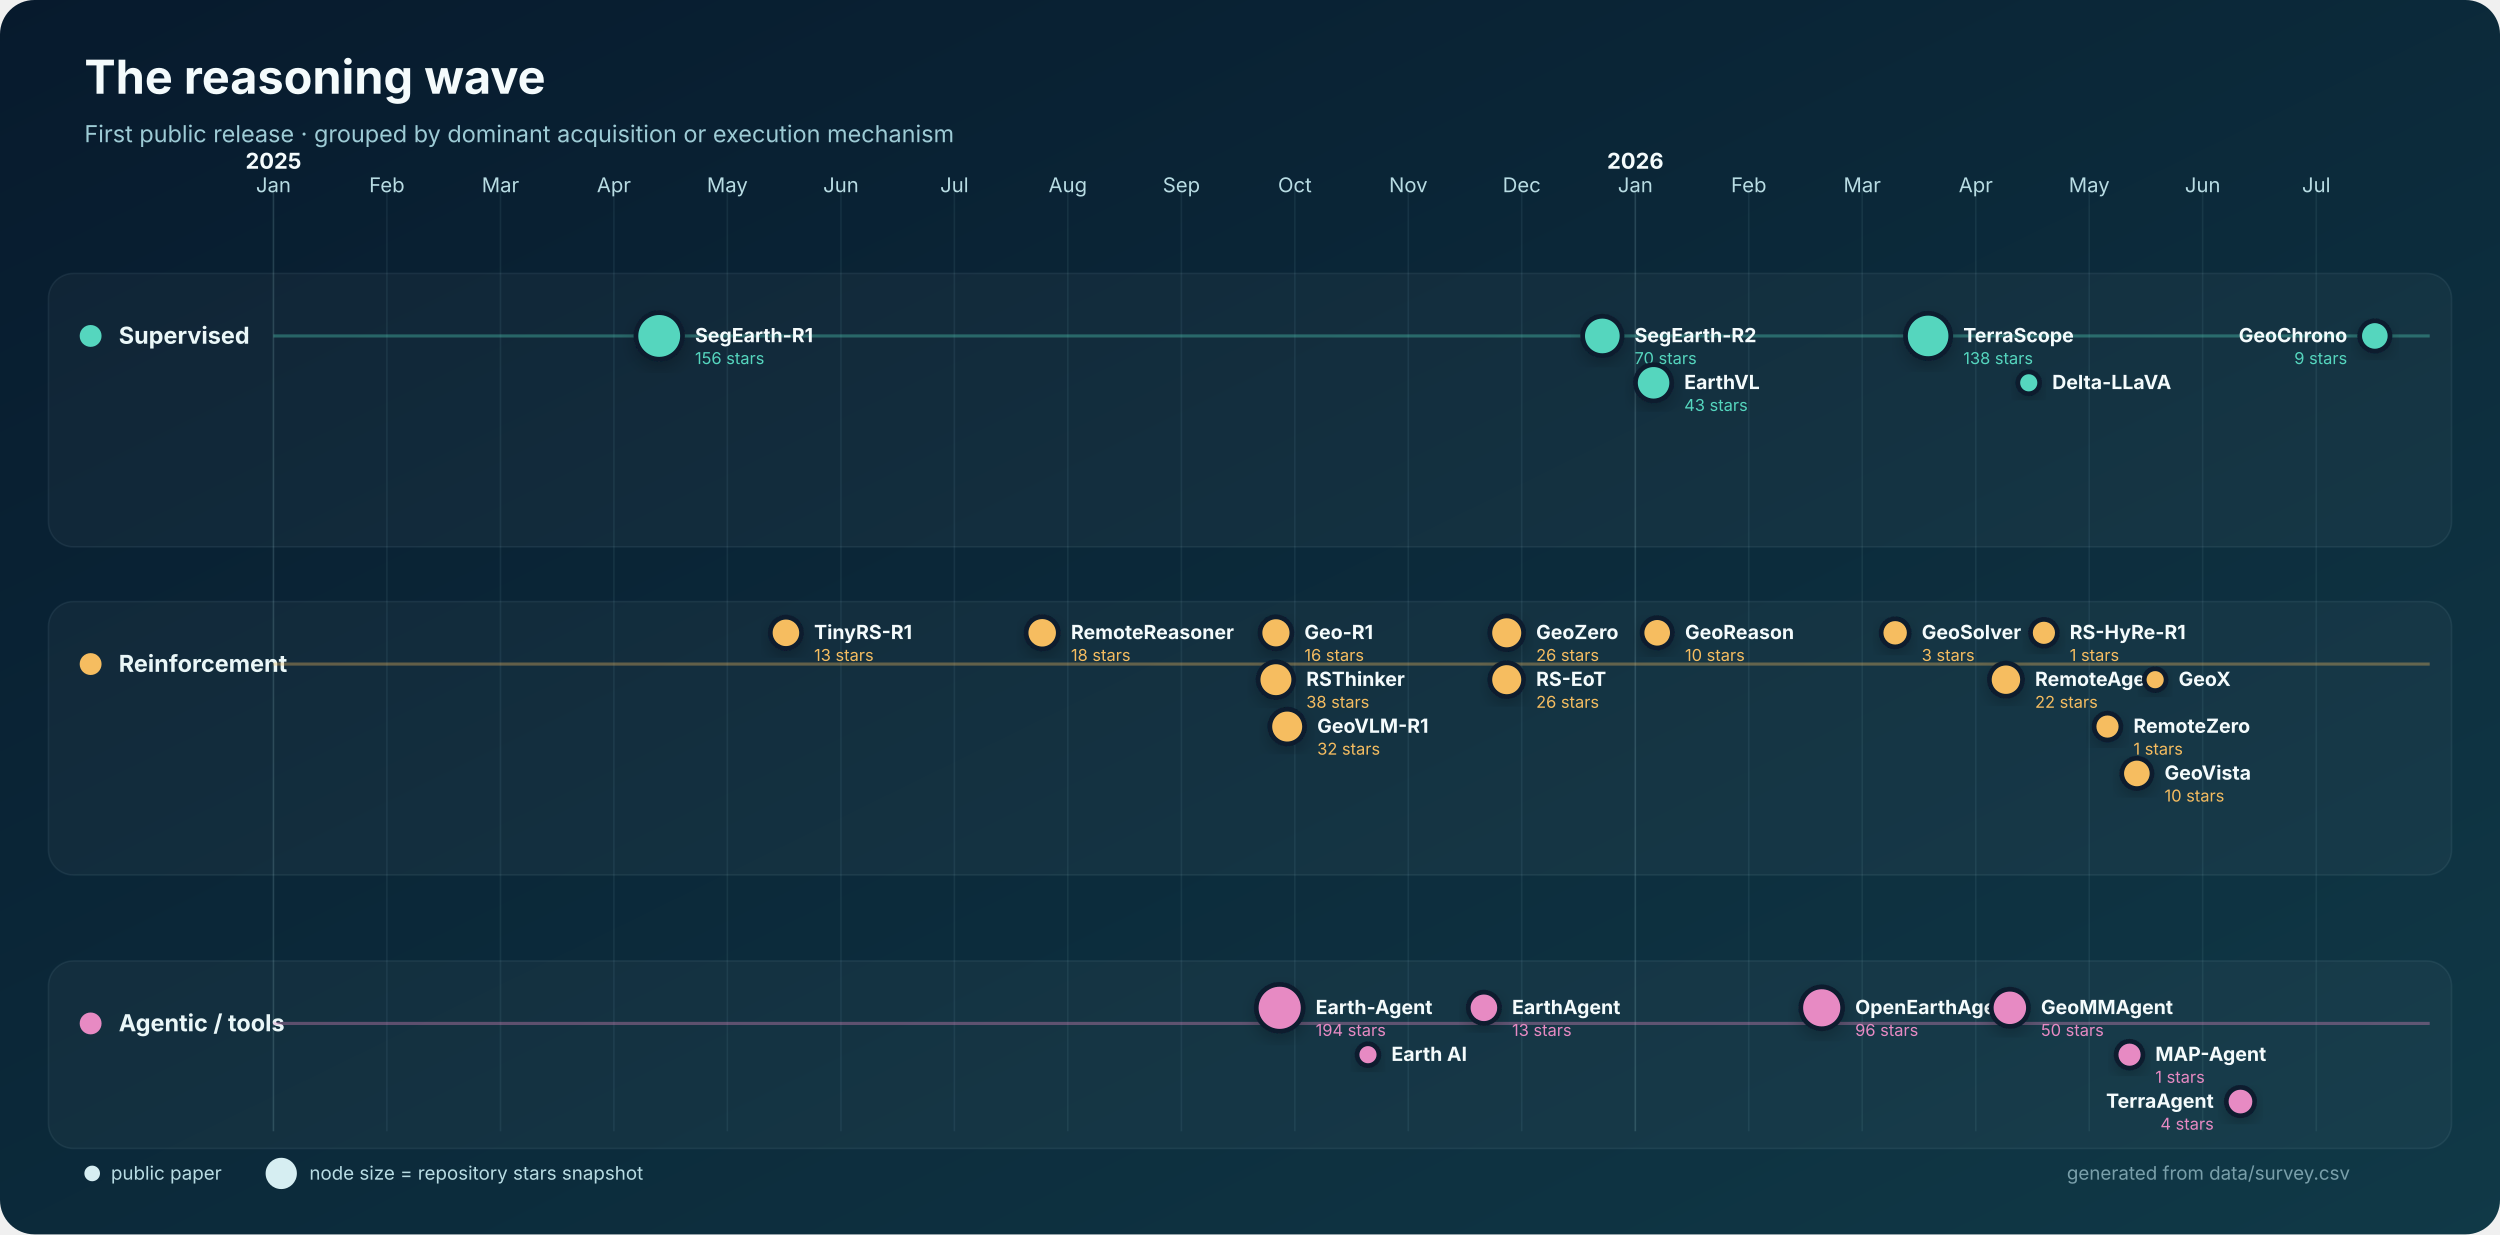
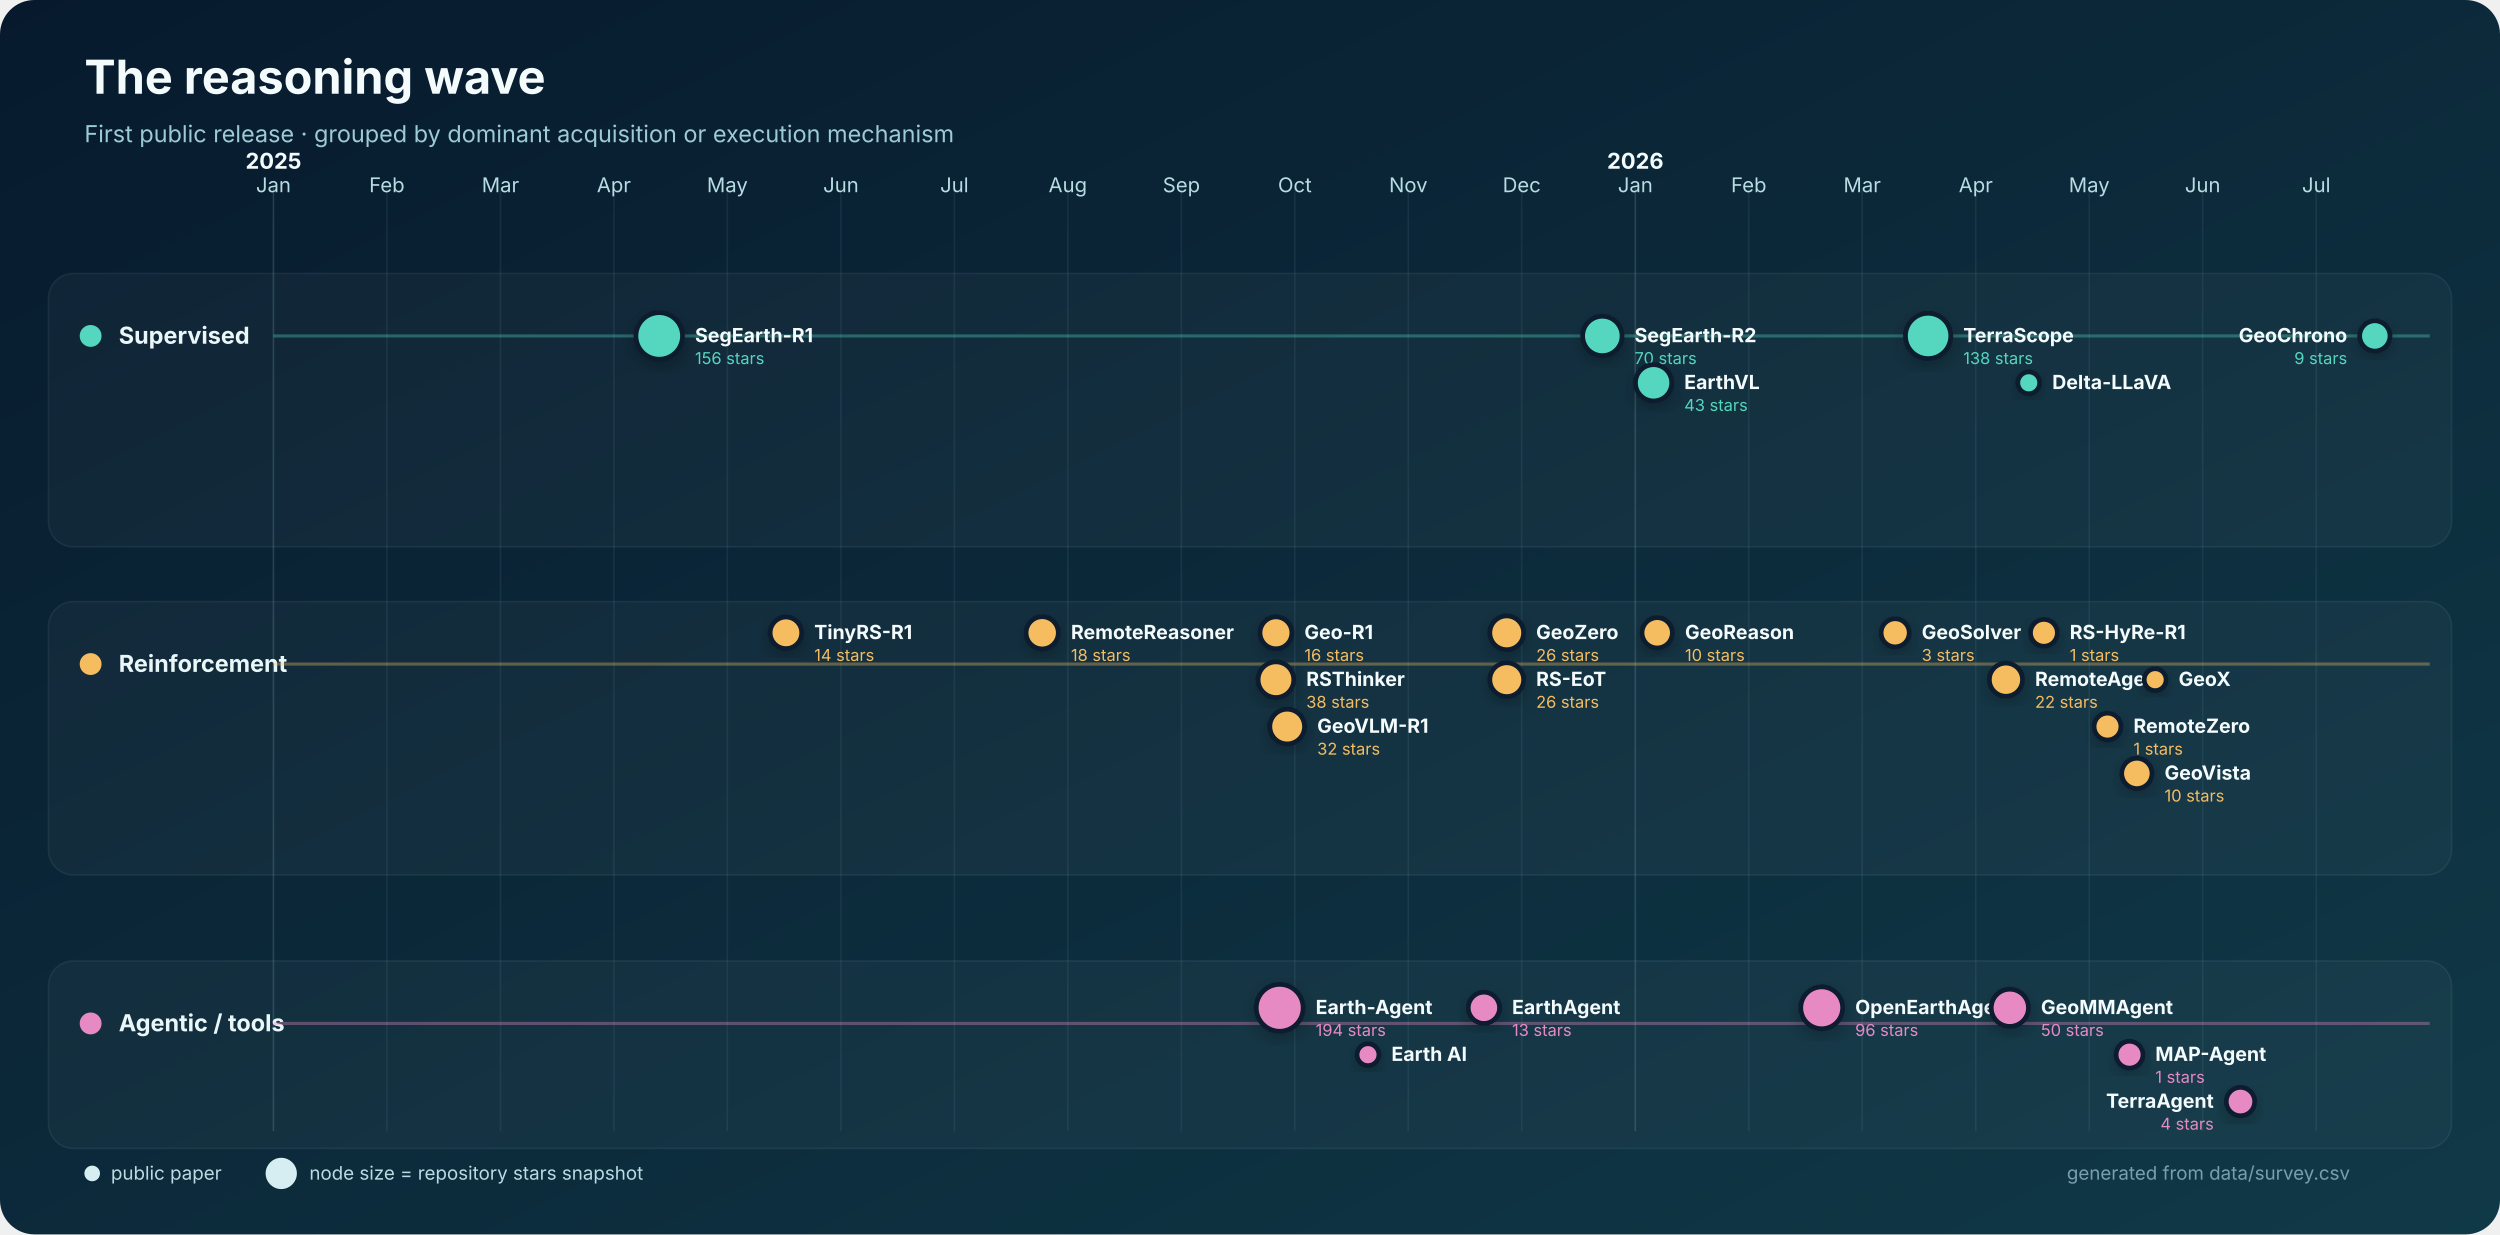
<svg xmlns="http://www.w3.org/2000/svg" width="1600" height="790" viewBox="0 0 1600 790" role="img" aria-labelledby="title desc">
  <defs>
    <linearGradient id="bg" x1="0" y1="0" x2="1" y2="1">
      <stop stop-color="#071a2d" />
      <stop offset="1" stop-color="#103947" />
    </linearGradient>
    <filter id="shadow" x="-30%" y="-30%" width="160%" height="160%">
      <feDropShadow dx="0" dy="4" stdDeviation="5" flood-color="#000" flood-opacity=".22" />
    </filter>
  </defs>
  <rect width="1600" height="790" rx="22" fill="url(#bg)" />
  <text x="54" y="60" fill="#f4fbfc" font-family="Inter,Segoe UI,Arial,sans-serif" font-size="30" font-weight="750">The reasoning wave</text>
  <text x="54" y="91" fill="#9dcbd5" font-family="Inter,Segoe UI,Arial,sans-serif" font-size="15">First public release · grouped by dominant acquisition or execution mechanism</text>
  <g font-family="Inter,Segoe UI,Arial,sans-serif">
    <line x1="175.0" y1="120" x2="175.0" y2="724" stroke="#8bb9c2" stroke-opacity=".22" />
    <text x="175.0" y="123" text-anchor="middle" fill="#b8dce3" font-size="13">Jan</text>
    <text x="175.0" y="108" text-anchor="middle" fill="#f4fbfc" font-size="14" font-weight="700">2025</text>
    <line x1="247.6" y1="120" x2="247.6" y2="724" stroke="#8bb9c2" stroke-opacity=".10" />
    <text x="247.6" y="123" text-anchor="middle" fill="#b8dce3" font-size="13">Feb</text>
    <line x1="320.3" y1="120" x2="320.3" y2="724" stroke="#8bb9c2" stroke-opacity=".10" />
    <text x="320.3" y="123" text-anchor="middle" fill="#b8dce3" font-size="13">Mar</text>
    <line x1="392.9" y1="120" x2="392.9" y2="724" stroke="#8bb9c2" stroke-opacity=".10" />
    <text x="392.9" y="123" text-anchor="middle" fill="#b8dce3" font-size="13">Apr</text>
    <line x1="465.5" y1="120" x2="465.5" y2="724" stroke="#8bb9c2" stroke-opacity=".10" />
    <text x="465.5" y="123" text-anchor="middle" fill="#b8dce3" font-size="13">May</text>
    <line x1="538.2" y1="120" x2="538.2" y2="724" stroke="#8bb9c2" stroke-opacity=".10" />
    <text x="538.2" y="123" text-anchor="middle" fill="#b8dce3" font-size="13">Jun</text>
    <line x1="610.8" y1="120" x2="610.8" y2="724" stroke="#8bb9c2" stroke-opacity=".10" />
    <text x="610.8" y="123" text-anchor="middle" fill="#b8dce3" font-size="13">Jul</text>
    <line x1="683.4" y1="120" x2="683.4" y2="724" stroke="#8bb9c2" stroke-opacity=".10" />
    <text x="683.4" y="123" text-anchor="middle" fill="#b8dce3" font-size="13">Aug</text>
    <line x1="756.1" y1="120" x2="756.1" y2="724" stroke="#8bb9c2" stroke-opacity=".10" />
    <text x="756.1" y="123" text-anchor="middle" fill="#b8dce3" font-size="13">Sep</text>
    <line x1="828.7" y1="120" x2="828.7" y2="724" stroke="#8bb9c2" stroke-opacity=".10" />
    <text x="828.7" y="123" text-anchor="middle" fill="#b8dce3" font-size="13">Oct</text>
    <line x1="901.3" y1="120" x2="901.3" y2="724" stroke="#8bb9c2" stroke-opacity=".10" />
    <text x="901.3" y="123" text-anchor="middle" fill="#b8dce3" font-size="13">Nov</text>
    <line x1="973.9" y1="120" x2="973.9" y2="724" stroke="#8bb9c2" stroke-opacity=".10" />
    <text x="973.9" y="123" text-anchor="middle" fill="#b8dce3" font-size="13">Dec</text>
    <line x1="1046.6" y1="120" x2="1046.6" y2="724" stroke="#8bb9c2" stroke-opacity=".22" />
    <text x="1046.6" y="123" text-anchor="middle" fill="#b8dce3" font-size="13">Jan</text>
    <text x="1046.6" y="108" text-anchor="middle" fill="#f4fbfc" font-size="14" font-weight="700">2026</text>
    <line x1="1119.2" y1="120" x2="1119.2" y2="724" stroke="#8bb9c2" stroke-opacity=".10" />
    <text x="1119.2" y="123" text-anchor="middle" fill="#b8dce3" font-size="13">Feb</text>
    <line x1="1191.8" y1="120" x2="1191.8" y2="724" stroke="#8bb9c2" stroke-opacity=".10" />
    <text x="1191.8" y="123" text-anchor="middle" fill="#b8dce3" font-size="13">Mar</text>
    <line x1="1264.5" y1="120" x2="1264.5" y2="724" stroke="#8bb9c2" stroke-opacity=".10" />
    <text x="1264.5" y="123" text-anchor="middle" fill="#b8dce3" font-size="13">Apr</text>
    <line x1="1337.1" y1="120" x2="1337.1" y2="724" stroke="#8bb9c2" stroke-opacity=".10" />
    <text x="1337.1" y="123" text-anchor="middle" fill="#b8dce3" font-size="13">May</text>
    <line x1="1409.7" y1="120" x2="1409.7" y2="724" stroke="#8bb9c2" stroke-opacity=".10" />
    <text x="1409.7" y="123" text-anchor="middle" fill="#b8dce3" font-size="13">Jun</text>
    <line x1="1482.4" y1="120" x2="1482.4" y2="724" stroke="#8bb9c2" stroke-opacity=".10" />
    <text x="1482.4" y="123" text-anchor="middle" fill="#b8dce3" font-size="13">Jul</text>
    <rect x="31" y="175" width="1538" height="175" rx="16" fill="#ffffff" fill-opacity=".035" stroke="#b9dfe5" stroke-opacity=".08" />
    <circle cx="58" cy="215" r="7" fill="#55d6be" />
    <text x="76" y="220" fill="#eaf7f8" font-size="15" font-weight="700">Supervised</text>
    <line x1="175" y1="215" x2="1555" y2="215" stroke="#55d6be" stroke-opacity=".35" stroke-width="2" />
    <rect x="31" y="385" width="1538" height="175" rx="16" fill="#ffffff" fill-opacity=".035" stroke="#b9dfe5" stroke-opacity=".08" />
    <circle cx="58" cy="425" r="7" fill="#f6bd60" />
    <text x="76" y="430" fill="#eaf7f8" font-size="15" font-weight="700">Reinforcement</text>
    <line x1="175" y1="425" x2="1555" y2="425" stroke="#f6bd60" stroke-opacity=".35" stroke-width="2" />
    <rect x="31" y="615" width="1538" height="120" rx="16" fill="#ffffff" fill-opacity=".035" stroke="#b9dfe5" stroke-opacity=".08" />
    <circle cx="58" cy="655" r="7" fill="#e78ac3" />
    <text x="76" y="660" fill="#eaf7f8" font-size="15" font-weight="700">Agentic / tools</text>
    <line x1="175" y1="655" x2="1555" y2="655" stroke="#e78ac3" stroke-opacity=".35" stroke-width="2" />
    <circle cx="421.9" cy="215.0" r="14.9" fill="#55d6be" stroke="#071a2d" stroke-width="3" filter="url(#shadow)" />
    <text x="444.8" y="219.0" text-anchor="start" fill="#f4fbfc" font-size="12.5" font-weight="650">SegEarth-R1</text>
    <text x="444.8" y="233.0" text-anchor="start" fill="#55d6be" font-size="10.5">156 stars</text>
    <circle cx="1025.5" cy="215.0" r="12.6" fill="#55d6be" stroke="#071a2d" stroke-width="3" filter="url(#shadow)" />
    <text x="1046.1" y="219.0" text-anchor="start" fill="#f4fbfc" font-size="12.5" font-weight="650">SegEarth-R2</text>
    <text x="1046.1" y="233.0" text-anchor="start" fill="#55d6be" font-size="10.5">70 stars</text>
    <circle cx="1058.3" cy="245.0" r="11.6" fill="#55d6be" stroke="#071a2d" stroke-width="3" filter="url(#shadow)" />
    <text x="1077.9" y="249.0" text-anchor="start" fill="#f4fbfc" font-size="12.5" font-weight="650">EarthVL</text>
    <text x="1077.9" y="263.0" text-anchor="start" fill="#55d6be" font-size="10.5">43 stars</text>
    <circle cx="1234.0" cy="215.0" r="14.5" fill="#55d6be" stroke="#071a2d" stroke-width="3" filter="url(#shadow)" />
    <text x="1256.5" y="219.0" text-anchor="start" fill="#f4fbfc" font-size="12.5" font-weight="650">TerraScope</text>
    <text x="1256.5" y="233.0" text-anchor="start" fill="#55d6be" font-size="10.5">138 stars</text>
    <circle cx="1298.4" cy="245.0" r="7.0" fill="#55d6be" stroke="#071a2d" stroke-width="3" filter="url(#shadow)" />
    <text x="1313.4" y="249.0" text-anchor="start" fill="#f4fbfc" font-size="12.5" font-weight="650">Delta-LLaVA</text>
    <circle cx="1519.9" cy="215.0" r="9.7" fill="#55d6be" stroke="#071a2d" stroke-width="3" filter="url(#shadow)" />
    <text x="1502.2" y="219.0" text-anchor="end" fill="#f4fbfc" font-size="12.5" font-weight="650">GeoChrono</text>
    <text x="1502.2" y="233.0" text-anchor="end" fill="#55d6be" font-size="10.5">9 stars</text>
-     <circle cx="503.0" cy="405.0" r="10.0" fill="#f6bd60" stroke="#071a2d" stroke-width="3" filter="url(#shadow)" />
-     <text x="521.0" y="409.0" text-anchor="start" fill="#f4fbfc" font-size="12.5" font-weight="650">TinyRS-R1</text>
-     <text x="521.0" y="423.0" text-anchor="start" fill="#f6bd60" font-size="10.5">13 stars</text>
+     <circle cx="503.0" cy="405.0" r="10.1" fill="#f6bd60" stroke="#071a2d" stroke-width="3" filter="url(#shadow)" />
+     <text x="521.1" y="409.0" text-anchor="start" fill="#f4fbfc" font-size="12.5" font-weight="650">TinyRS-R1</text>
+     <text x="521.1" y="423.0" text-anchor="start" fill="#f6bd60" font-size="10.5">14 stars</text>
    <circle cx="667.0" cy="405.0" r="10.3" fill="#f6bd60" stroke="#071a2d" stroke-width="3" filter="url(#shadow)" />
    <text x="685.4" y="409.0" text-anchor="start" fill="#f4fbfc" font-size="12.5" font-weight="650">RemoteReasoner</text>
    <text x="685.4" y="423.0" text-anchor="start" fill="#f6bd60" font-size="10.5">18 stars</text>
    <circle cx="816.6" cy="405.0" r="10.2" fill="#f6bd60" stroke="#071a2d" stroke-width="3" filter="url(#shadow)" />
    <text x="834.8" y="409.0" text-anchor="start" fill="#f4fbfc" font-size="12.5" font-weight="650">Geo-R1</text>
    <text x="834.8" y="423.0" text-anchor="start" fill="#f6bd60" font-size="10.5">16 stars</text>
    <circle cx="816.6" cy="435.0" r="11.4" fill="#f6bd60" stroke="#071a2d" stroke-width="3" filter="url(#shadow)" />
    <text x="836.0" y="439.0" text-anchor="start" fill="#f4fbfc" font-size="12.5" font-weight="650">RSThinker</text>
    <text x="836.0" y="453.0" text-anchor="start" fill="#f6bd60" font-size="10.5">38 stars</text>
    <circle cx="823.8" cy="465.0" r="11.1" fill="#f6bd60" stroke="#071a2d" stroke-width="3" filter="url(#shadow)" />
    <text x="843.0" y="469.0" text-anchor="start" fill="#f4fbfc" font-size="12.5" font-weight="650">GeoVLM-R1</text>
    <text x="843.0" y="483.0" text-anchor="start" fill="#f6bd60" font-size="10.5">32 stars</text>
    <circle cx="964.3" cy="405.0" r="10.8" fill="#f6bd60" stroke="#071a2d" stroke-width="3" filter="url(#shadow)" />
    <text x="983.1" y="409.0" text-anchor="start" fill="#f4fbfc" font-size="12.5" font-weight="650">GeoZero</text>
    <text x="983.1" y="423.0" text-anchor="start" fill="#f6bd60" font-size="10.5">26 stars</text>
    <circle cx="964.3" cy="435.0" r="10.8" fill="#f6bd60" stroke="#071a2d" stroke-width="3" filter="url(#shadow)" />
    <text x="983.1" y="439.0" text-anchor="start" fill="#f4fbfc" font-size="12.5" font-weight="650">RS-EoT</text>
    <text x="983.1" y="453.0" text-anchor="start" fill="#f6bd60" font-size="10.5">26 stars</text>
    <circle cx="1060.6" cy="405.0" r="9.7" fill="#f6bd60" stroke="#071a2d" stroke-width="3" filter="url(#shadow)" />
    <text x="1078.4" y="409.0" text-anchor="start" fill="#f4fbfc" font-size="12.5" font-weight="650">GeoReason</text>
    <text x="1078.4" y="423.0" text-anchor="start" fill="#f6bd60" font-size="10.5">10 stars</text>
    <circle cx="1212.9" cy="405.0" r="9.0" fill="#f6bd60" stroke="#071a2d" stroke-width="3" filter="url(#shadow)" />
    <text x="1229.9" y="409.0" text-anchor="start" fill="#f4fbfc" font-size="12.5" font-weight="650">GeoSolver</text>
    <text x="1229.9" y="423.0" text-anchor="start" fill="#f6bd60" font-size="10.5">3 stars</text>
    <circle cx="1283.8" cy="435.0" r="10.6" fill="#f6bd60" stroke="#071a2d" stroke-width="3" filter="url(#shadow)" />
    <text x="1302.4" y="439.0" text-anchor="start" fill="#f4fbfc" font-size="12.5" font-weight="650">RemoteAgent</text>
    <text x="1302.4" y="453.0" text-anchor="start" fill="#f6bd60" font-size="10.5">22 stars</text>
    <circle cx="1308.1" cy="405.0" r="8.6" fill="#f6bd60" stroke="#071a2d" stroke-width="3" filter="url(#shadow)" />
    <text x="1324.6" y="409.0" text-anchor="start" fill="#f4fbfc" font-size="12.5" font-weight="650">RS-HyRe-R1</text>
    <text x="1324.6" y="423.0" text-anchor="start" fill="#f6bd60" font-size="10.5">1 stars</text>
    <circle cx="1348.8" cy="465.0" r="8.6" fill="#f6bd60" stroke="#071a2d" stroke-width="3" filter="url(#shadow)" />
    <text x="1365.4" y="469.0" text-anchor="start" fill="#f4fbfc" font-size="12.5" font-weight="650">RemoteZero</text>
    <text x="1365.4" y="483.0" text-anchor="start" fill="#f6bd60" font-size="10.5">1 stars</text>
    <circle cx="1367.6" cy="495.0" r="9.7" fill="#f6bd60" stroke="#071a2d" stroke-width="3" filter="url(#shadow)" />
    <text x="1385.3" y="499.0" text-anchor="start" fill="#f4fbfc" font-size="12.5" font-weight="650">GeoVista</text>
    <text x="1385.3" y="513.0" text-anchor="start" fill="#f6bd60" font-size="10.5">10 stars</text>
    <circle cx="1379.3" cy="435.0" r="7.0" fill="#f6bd60" stroke="#071a2d" stroke-width="3" filter="url(#shadow)" />
    <text x="1394.3" y="439.0" text-anchor="start" fill="#f4fbfc" font-size="12.5" font-weight="650">GeoX</text>
    <circle cx="819.0" cy="645.0" r="15.0" fill="#e78ac3" stroke="#071a2d" stroke-width="3" filter="url(#shadow)" />
    <text x="842.0" y="649.0" text-anchor="start" fill="#f4fbfc" font-size="12.5" font-weight="650">Earth-Agent</text>
    <text x="842.0" y="663.0" text-anchor="start" fill="#e78ac3" font-size="10.5">194 stars</text>
    <circle cx="875.5" cy="675.0" r="7.0" fill="#e78ac3" stroke="#071a2d" stroke-width="3" filter="url(#shadow)" />
    <text x="890.5" y="679.0" text-anchor="start" fill="#f4fbfc" font-size="12.5" font-weight="650">Earth AI</text>
    <circle cx="949.7" cy="645.0" r="10.0" fill="#e78ac3" stroke="#071a2d" stroke-width="3" filter="url(#shadow)" />
    <text x="967.7" y="649.0" text-anchor="start" fill="#f4fbfc" font-size="12.5" font-weight="650">EarthAgent</text>
    <text x="967.7" y="663.0" text-anchor="start" fill="#e78ac3" font-size="10.5">13 stars</text>
    <circle cx="1165.9" cy="645.0" r="13.4" fill="#e78ac3" stroke="#071a2d" stroke-width="3" filter="url(#shadow)" />
    <text x="1187.3" y="649.0" text-anchor="start" fill="#f4fbfc" font-size="12.5" font-weight="650">OpenEarthAgent</text>
    <text x="1187.3" y="663.0" text-anchor="start" fill="#e78ac3" font-size="10.5">96 stars</text>
    <circle cx="1286.3" cy="645.0" r="11.9" fill="#e78ac3" stroke="#071a2d" stroke-width="3" filter="url(#shadow)" />
    <text x="1306.2" y="649.0" text-anchor="start" fill="#f4fbfc" font-size="12.5" font-weight="650">GeoMMAgent</text>
    <text x="1306.2" y="663.0" text-anchor="start" fill="#e78ac3" font-size="10.5">50 stars</text>
    <circle cx="1362.9" cy="675.0" r="8.6" fill="#e78ac3" stroke="#071a2d" stroke-width="3" filter="url(#shadow)" />
    <text x="1379.4" y="679.0" text-anchor="start" fill="#f4fbfc" font-size="12.5" font-weight="650">MAP-Agent</text>
    <text x="1379.4" y="693.0" text-anchor="start" fill="#e78ac3" font-size="10.5">1 stars</text>
    <circle cx="1433.9" cy="705.0" r="9.1" fill="#e78ac3" stroke="#071a2d" stroke-width="3" filter="url(#shadow)" />
    <text x="1416.8" y="709.0" text-anchor="end" fill="#f4fbfc" font-size="12.5" font-weight="650">TerraAgent</text>
    <text x="1416.8" y="723.0" text-anchor="end" fill="#e78ac3" font-size="10.5">4 stars</text>
    <g transform="translate(54 751)" font-size="12">
      <circle cx="5" cy="0" r="5" fill="#d6eef2" />
      <text x="17" y="4" fill="#b8dce3">public paper</text>
      <circle cx="126" cy="0" r="10" fill="#d6eef2" />
      <text x="144" y="4" fill="#b8dce3">node size = repository stars snapshot</text>
      <text x="1450" y="4" text-anchor="end" fill="#799faa">generated from data/survey.csv</text>
    </g>
  </g>
</svg>
